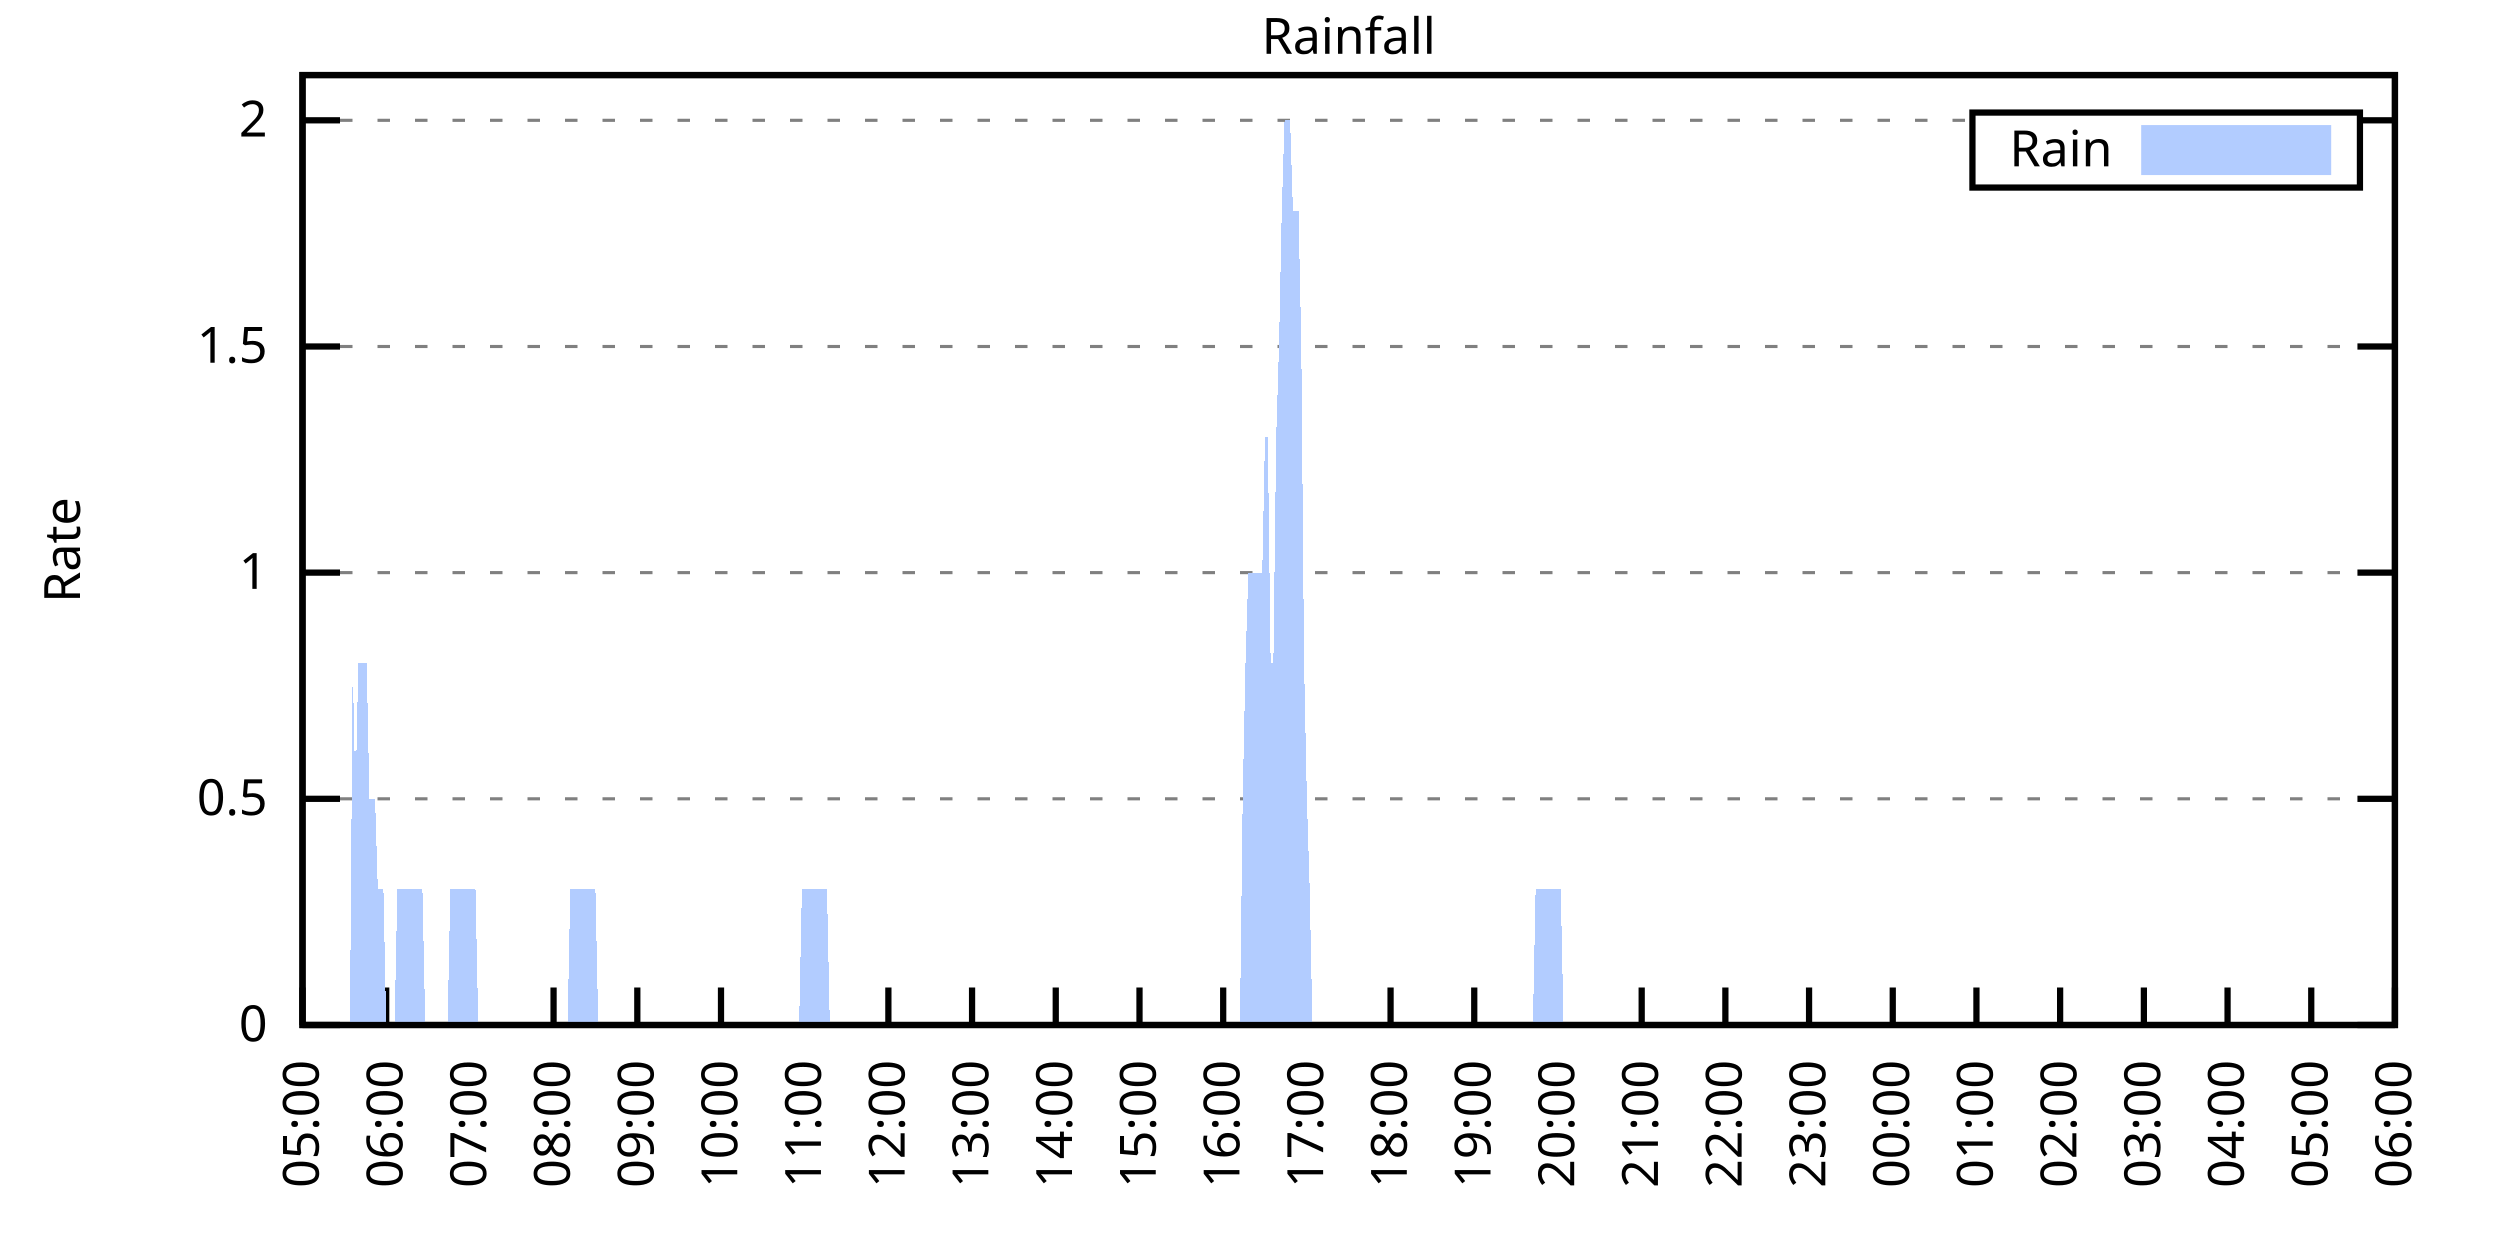
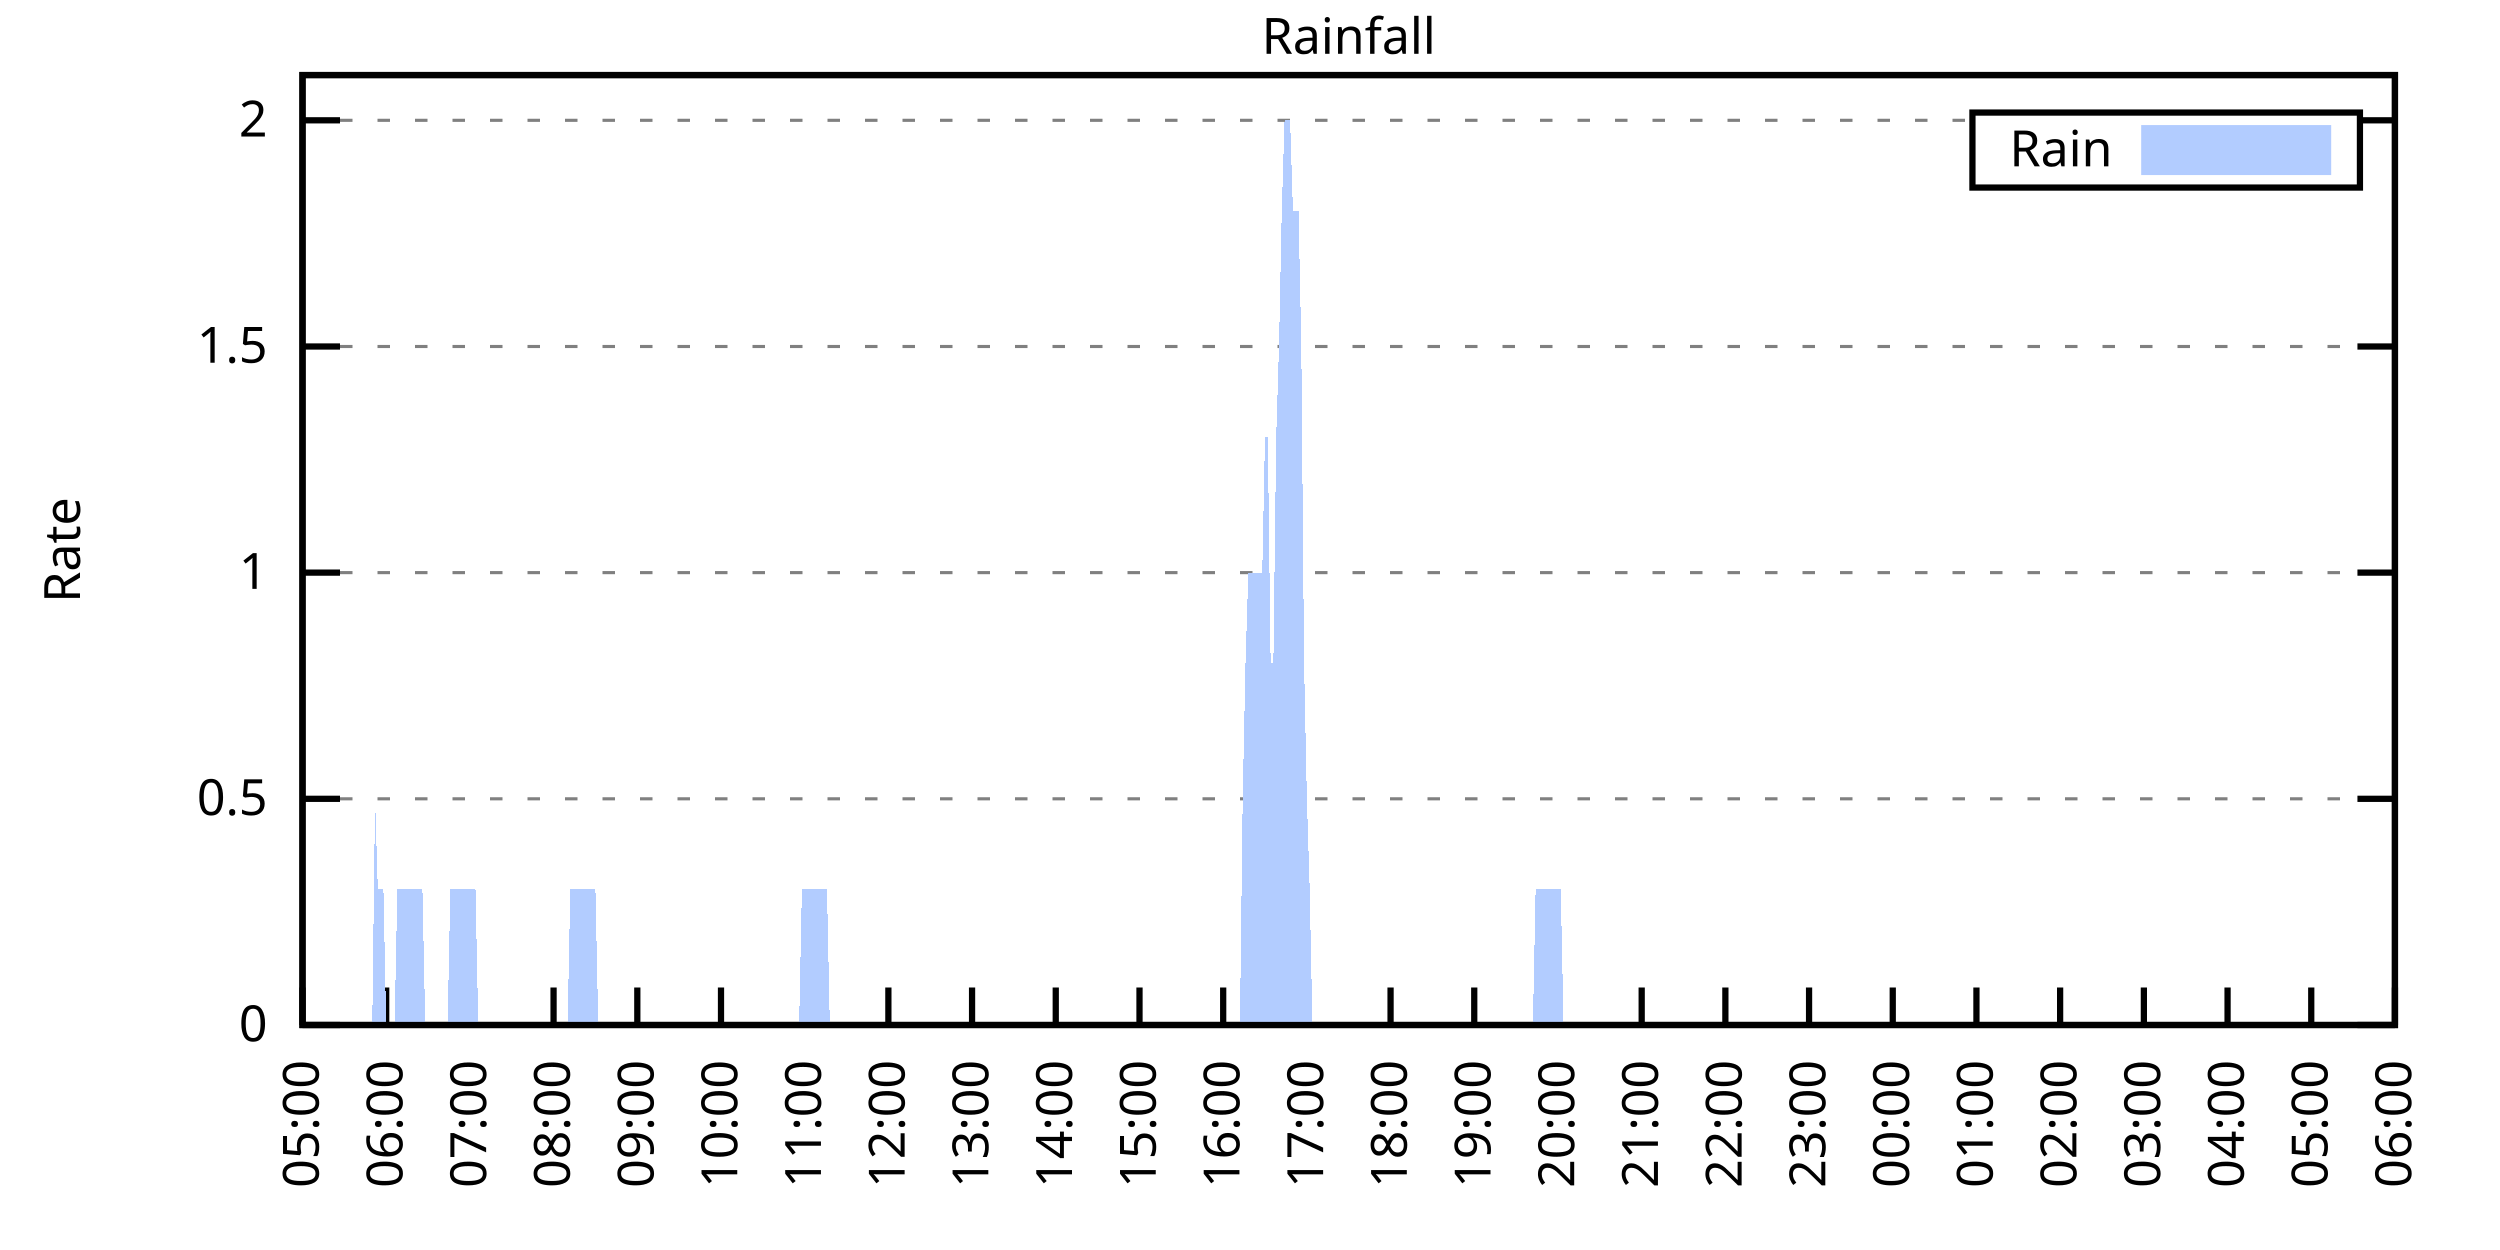
<svg xmlns="http://www.w3.org/2000/svg" xmlns:xlink="http://www.w3.org/1999/xlink" width="400" height="200" viewBox="0 0 400 200">
  <g id="gnuplot_canvas">
    <rect x="0" y="0" width="400" height="200" fill="none" />
    <defs>
      <circle id="gpDot" r="0.5" stroke-width="0.5" stroke="currentColor" />
      <path id="gpPt0" stroke-width="0.333" stroke="currentColor" d="M-1,0 h2 M0,-1 v2" />
      <path id="gpPt1" stroke-width="0.333" stroke="currentColor" d="M-1,-1 L1,1 M1,-1 L-1,1" />
      <path id="gpPt2" stroke-width="0.333" stroke="currentColor" d="M-1,0 L1,0 M0,-1 L0,1 M-1,-1 L1,1 M-1,1 L1,-1" />
      <rect id="gpPt3" stroke-width="0.333" stroke="currentColor" x="-1" y="-1" width="2" height="2" />
      <rect id="gpPt4" stroke-width="0.333" stroke="currentColor" fill="currentColor" x="-1" y="-1" width="2" height="2" />
      <circle id="gpPt5" stroke-width="0.333" stroke="currentColor" cx="0" cy="0" r="1" />
      <use xlink:href="#gpPt5" id="gpPt6" fill="currentColor" stroke="none" />
      <path id="gpPt7" stroke-width="0.333" stroke="currentColor" d="M0,-1.33 L-1.33,0.67 L1.33,0.67 z" />
      <use xlink:href="#gpPt7" id="gpPt8" fill="currentColor" stroke="none" />
      <use xlink:href="#gpPt7" id="gpPt9" stroke="currentColor" transform="rotate(180)" />
      <use xlink:href="#gpPt9" id="gpPt10" fill="currentColor" stroke="none" />
      <use xlink:href="#gpPt3" id="gpPt11" stroke="currentColor" transform="rotate(45)" />
      <use xlink:href="#gpPt11" id="gpPt12" fill="currentColor" stroke="none" />
      <path id="gpPt13" stroke-width="0.333" stroke="currentColor" d="M0,1.330 L1.265,0.411 L0.782,-1.067 L-0.782,-1.076 L-1.265,0.411 z" />
      <use xlink:href="#gpPt13" id="gpPt14" fill="currentColor" stroke="none" />
      <filter id="textbox" filterUnits="objectBoundingBox" x="0" y="0" height="1" width="1">
        <feFlood flood-color="white" flood-opacity="1" result="bgnd" />
        <feComposite in="SourceGraphic" in2="bgnd" operator="atop" />
      </filter>
      <filter id="greybox" filterUnits="objectBoundingBox" x="0" y="0" height="1" width="1">
        <feFlood flood-color="lightgrey" flood-opacity="1" result="grey" />
        <feComposite in="SourceGraphic" in2="grey" operator="atop" />
      </filter>
    </defs>
    <g fill="none" color="white" stroke="currentColor" stroke-width="1.00" stroke-linecap="butt" stroke-linejoin="miter">
</g>
    <g fill="none" color="black" stroke="currentColor" stroke-width="1.00" stroke-linecap="butt" stroke-linejoin="miter">
      <g stroke="none" shape-rendering="crispEdges">
        <polygon fill="rgb(255, 255, 255)" points="48.40,164.00 383.18,164.00 383.18,12.02 48.40,12.02 " />
      </g>
    </g>
    <g fill="none" color="black" stroke="currentColor" stroke-width="1.00" stroke-linecap="butt" stroke-linejoin="miter">
</g>
    <g fill="none" color="black" stroke="black" stroke-width="0.50" stroke-linecap="butt" stroke-linejoin="miter">
</g>
    <g fill="none" color="gray" stroke="currentColor" stroke-width="0.50" stroke-linecap="butt" stroke-linejoin="miter">
      <path stroke="gray" stroke-dasharray="2,4" class="gridline" d="M48.40,164.00 L383.19,164.00  " />
    </g>
    <g fill="none" color="gray" stroke="gray" stroke-width="1.00" stroke-linecap="butt" stroke-linejoin="miter">
</g>
    <g fill="none" color="black" stroke="currentColor" stroke-width="1.00" stroke-linecap="butt" stroke-linejoin="miter">
      <path stroke="black" d="M48.40,164.00 L54.40,164.00 M383.19,164.00 L377.19,164.00  " />
      <g transform="translate(42.80,166.60)" stroke="none" fill="black" font-family="Sans" font-size="8.00" text-anchor="end">
        <text>
          <tspan font-family="Sans"> 0</tspan>
        </text>
      </g>
    </g>
    <g fill="none" color="black" stroke="currentColor" stroke-width="1.00" stroke-linecap="butt" stroke-linejoin="miter">
</g>
    <g fill="none" color="black" stroke="black" stroke-width="0.50" stroke-linecap="butt" stroke-linejoin="miter">
</g>
    <g fill="none" color="gray" stroke="currentColor" stroke-width="0.50" stroke-linecap="butt" stroke-linejoin="miter">
      <path stroke="gray" stroke-dasharray="2,4" class="gridline" d="M48.40,127.81 L383.19,127.81  " />
    </g>
    <g fill="none" color="gray" stroke="gray" stroke-width="1.00" stroke-linecap="butt" stroke-linejoin="miter">
</g>
    <g fill="none" color="black" stroke="currentColor" stroke-width="1.00" stroke-linecap="butt" stroke-linejoin="miter">
      <path stroke="black" d="M48.40,127.81 L54.40,127.81 M383.19,127.81 L377.19,127.81  " />
      <g transform="translate(42.80,130.41)" stroke="none" fill="black" font-family="Sans" font-size="8.00" text-anchor="end">
        <text>
          <tspan font-family="Sans"> 0.5</tspan>
        </text>
      </g>
    </g>
    <g fill="none" color="black" stroke="currentColor" stroke-width="1.00" stroke-linecap="butt" stroke-linejoin="miter">
</g>
    <g fill="none" color="black" stroke="black" stroke-width="0.50" stroke-linecap="butt" stroke-linejoin="miter">
</g>
    <g fill="none" color="gray" stroke="currentColor" stroke-width="0.50" stroke-linecap="butt" stroke-linejoin="miter">
      <path stroke="gray" stroke-dasharray="2,4" class="gridline" d="M48.40,91.62 L383.19,91.62  " />
    </g>
    <g fill="none" color="gray" stroke="gray" stroke-width="1.00" stroke-linecap="butt" stroke-linejoin="miter">
</g>
    <g fill="none" color="black" stroke="currentColor" stroke-width="1.00" stroke-linecap="butt" stroke-linejoin="miter">
      <path stroke="black" d="M48.40,91.62 L54.40,91.62 M383.19,91.62 L377.19,91.62  " />
      <g transform="translate(42.80,94.22)" stroke="none" fill="black" font-family="Sans" font-size="8.00" text-anchor="end">
        <text>
          <tspan font-family="Sans"> 1</tspan>
        </text>
      </g>
    </g>
    <g fill="none" color="black" stroke="currentColor" stroke-width="1.00" stroke-linecap="butt" stroke-linejoin="miter">
</g>
    <g fill="none" color="black" stroke="black" stroke-width="0.50" stroke-linecap="butt" stroke-linejoin="miter">
</g>
    <g fill="none" color="gray" stroke="currentColor" stroke-width="0.50" stroke-linecap="butt" stroke-linejoin="miter">
      <path stroke="gray" stroke-dasharray="2,4" class="gridline" d="M48.40,55.44 L383.19,55.44  " />
    </g>
    <g fill="none" color="gray" stroke="gray" stroke-width="1.00" stroke-linecap="butt" stroke-linejoin="miter">
</g>
    <g fill="none" color="black" stroke="currentColor" stroke-width="1.00" stroke-linecap="butt" stroke-linejoin="miter">
      <path stroke="black" d="M48.40,55.44 L54.40,55.44 M383.19,55.44 L377.19,55.44  " />
      <g transform="translate(42.80,58.04)" stroke="none" fill="black" font-family="Sans" font-size="8.00" text-anchor="end">
        <text>
          <tspan font-family="Sans"> 1.5</tspan>
        </text>
      </g>
    </g>
    <g fill="none" color="black" stroke="currentColor" stroke-width="1.00" stroke-linecap="butt" stroke-linejoin="miter">
</g>
    <g fill="none" color="black" stroke="black" stroke-width="0.50" stroke-linecap="butt" stroke-linejoin="miter">
</g>
    <g fill="none" color="gray" stroke="currentColor" stroke-width="0.50" stroke-linecap="butt" stroke-linejoin="miter">
      <path stroke="gray" stroke-dasharray="2,4" class="gridline" d="M48.40,19.25 L315.59,19.25 M377.59,19.25 L383.19,19.25  " />
    </g>
    <g fill="none" color="gray" stroke="gray" stroke-width="1.00" stroke-linecap="butt" stroke-linejoin="miter">
</g>
    <g fill="none" color="black" stroke="currentColor" stroke-width="1.00" stroke-linecap="butt" stroke-linejoin="miter">
      <path stroke="black" d="M48.40,19.25 L54.40,19.25 M383.19,19.25 L377.19,19.25  " />
      <g transform="translate(42.80,21.85)" stroke="none" fill="black" font-family="Sans" font-size="8.00" text-anchor="end">
        <text>
          <tspan font-family="Sans"> 2</tspan>
        </text>
      </g>
    </g>
    <g fill="none" color="black" stroke="currentColor" stroke-width="1.00" stroke-linecap="butt" stroke-linejoin="miter">
      <path stroke="black" d="M48.40,164.00 L48.40,158.00  " />
      <g transform="translate(51.00,169.60) rotate(270.00)" stroke="none" fill="black" font-family="Sans" font-size="8.00" text-anchor="end">
        <text>
          <tspan font-family="Sans">05:00</tspan>
        </text>
      </g>
    </g>
    <g fill="none" color="black" stroke="currentColor" stroke-width="1.00" stroke-linecap="butt" stroke-linejoin="miter">
      <path stroke="black" d="M61.79,164.00 L61.79,158.00  " />
      <g transform="translate(64.39,169.60) rotate(270.00)" stroke="none" fill="black" font-family="Sans" font-size="8.00" text-anchor="end">
        <text>
          <tspan font-family="Sans">06:00</tspan>
        </text>
      </g>
    </g>
    <g fill="none" color="black" stroke="currentColor" stroke-width="1.00" stroke-linecap="butt" stroke-linejoin="miter">
      <path stroke="black" d="M75.18,164.00 L75.18,158.00  " />
      <g transform="translate(77.78,169.60) rotate(270.00)" stroke="none" fill="black" font-family="Sans" font-size="8.00" text-anchor="end">
        <text>
          <tspan font-family="Sans">07:00</tspan>
        </text>
      </g>
    </g>
    <g fill="none" color="black" stroke="currentColor" stroke-width="1.00" stroke-linecap="butt" stroke-linejoin="miter">
      <path stroke="black" d="M88.57,164.00 L88.57,158.00  " />
      <g transform="translate(91.17,169.60) rotate(270.00)" stroke="none" fill="black" font-family="Sans" font-size="8.00" text-anchor="end">
        <text>
          <tspan font-family="Sans">08:00</tspan>
        </text>
      </g>
    </g>
    <g fill="none" color="black" stroke="currentColor" stroke-width="1.00" stroke-linecap="butt" stroke-linejoin="miter">
      <path stroke="black" d="M101.97,164.00 L101.97,158.00  " />
      <g transform="translate(104.57,169.60) rotate(270.00)" stroke="none" fill="black" font-family="Sans" font-size="8.00" text-anchor="end">
        <text>
          <tspan font-family="Sans">09:00</tspan>
        </text>
      </g>
    </g>
    <g fill="none" color="black" stroke="currentColor" stroke-width="1.00" stroke-linecap="butt" stroke-linejoin="miter">
      <path stroke="black" d="M115.36,164.00 L115.36,158.00  " />
      <g transform="translate(117.96,169.60) rotate(270.00)" stroke="none" fill="black" font-family="Sans" font-size="8.00" text-anchor="end">
        <text>
          <tspan font-family="Sans">10:00</tspan>
        </text>
      </g>
    </g>
    <g fill="none" color="black" stroke="currentColor" stroke-width="1.00" stroke-linecap="butt" stroke-linejoin="miter">
      <path stroke="black" d="M128.75,164.00 L128.75,158.00  " />
      <g transform="translate(131.35,169.60) rotate(270.00)" stroke="none" fill="black" font-family="Sans" font-size="8.00" text-anchor="end">
        <text>
          <tspan font-family="Sans">11:00</tspan>
        </text>
      </g>
    </g>
    <g fill="none" color="black" stroke="currentColor" stroke-width="1.00" stroke-linecap="butt" stroke-linejoin="miter">
      <path stroke="black" d="M142.14,164.00 L142.14,158.00  " />
      <g transform="translate(144.74,169.60) rotate(270.00)" stroke="none" fill="black" font-family="Sans" font-size="8.00" text-anchor="end">
        <text>
          <tspan font-family="Sans">12:00</tspan>
        </text>
      </g>
    </g>
    <g fill="none" color="black" stroke="currentColor" stroke-width="1.00" stroke-linecap="butt" stroke-linejoin="miter">
      <path stroke="black" d="M155.53,164.00 L155.53,158.00  " />
      <g transform="translate(158.13,169.60) rotate(270.00)" stroke="none" fill="black" font-family="Sans" font-size="8.00" text-anchor="end">
        <text>
          <tspan font-family="Sans">13:00</tspan>
        </text>
      </g>
    </g>
    <g fill="none" color="black" stroke="currentColor" stroke-width="1.00" stroke-linecap="butt" stroke-linejoin="miter">
      <path stroke="black" d="M168.92,164.00 L168.92,158.00  " />
      <g transform="translate(171.52,169.60) rotate(270.00)" stroke="none" fill="black" font-family="Sans" font-size="8.00" text-anchor="end">
        <text>
          <tspan font-family="Sans">14:00</tspan>
        </text>
      </g>
    </g>
    <g fill="none" color="black" stroke="currentColor" stroke-width="1.00" stroke-linecap="butt" stroke-linejoin="miter">
      <path stroke="black" d="M182.32,164.00 L182.32,158.00  " />
      <g transform="translate(184.92,169.60) rotate(270.00)" stroke="none" fill="black" font-family="Sans" font-size="8.00" text-anchor="end">
        <text>
          <tspan font-family="Sans">15:00</tspan>
        </text>
      </g>
    </g>
    <g fill="none" color="black" stroke="currentColor" stroke-width="1.00" stroke-linecap="butt" stroke-linejoin="miter">
      <path stroke="black" d="M195.71,164.00 L195.71,158.00  " />
      <g transform="translate(198.31,169.60) rotate(270.00)" stroke="none" fill="black" font-family="Sans" font-size="8.00" text-anchor="end">
        <text>
          <tspan font-family="Sans">16:00</tspan>
        </text>
      </g>
    </g>
    <g fill="none" color="black" stroke="currentColor" stroke-width="1.00" stroke-linecap="butt" stroke-linejoin="miter">
      <path stroke="black" d="M209.10,164.00 L209.10,158.00  " />
      <g transform="translate(211.70,169.60) rotate(270.00)" stroke="none" fill="black" font-family="Sans" font-size="8.00" text-anchor="end">
        <text>
          <tspan font-family="Sans">17:00</tspan>
        </text>
      </g>
    </g>
    <g fill="none" color="black" stroke="currentColor" stroke-width="1.00" stroke-linecap="butt" stroke-linejoin="miter">
      <path stroke="black" d="M222.49,164.00 L222.49,158.00  " />
      <g transform="translate(225.09,169.60) rotate(270.00)" stroke="none" fill="black" font-family="Sans" font-size="8.00" text-anchor="end">
        <text>
          <tspan font-family="Sans">18:00</tspan>
        </text>
      </g>
    </g>
    <g fill="none" color="black" stroke="currentColor" stroke-width="1.00" stroke-linecap="butt" stroke-linejoin="miter">
      <path stroke="black" d="M235.88,164.00 L235.88,158.00  " />
      <g transform="translate(238.48,169.60) rotate(270.00)" stroke="none" fill="black" font-family="Sans" font-size="8.00" text-anchor="end">
        <text>
          <tspan font-family="Sans">19:00</tspan>
        </text>
      </g>
    </g>
    <g fill="none" color="black" stroke="currentColor" stroke-width="1.00" stroke-linecap="butt" stroke-linejoin="miter">
      <path stroke="black" d="M249.27,164.00 L249.27,158.00  " />
      <g transform="translate(251.87,169.60) rotate(270.00)" stroke="none" fill="black" font-family="Sans" font-size="8.00" text-anchor="end">
        <text>
          <tspan font-family="Sans">20:00</tspan>
        </text>
      </g>
    </g>
    <g fill="none" color="black" stroke="currentColor" stroke-width="1.00" stroke-linecap="butt" stroke-linejoin="miter">
      <path stroke="black" d="M262.67,164.00 L262.67,158.00  " />
      <g transform="translate(265.27,169.60) rotate(270.00)" stroke="none" fill="black" font-family="Sans" font-size="8.00" text-anchor="end">
        <text>
          <tspan font-family="Sans">21:00</tspan>
        </text>
      </g>
    </g>
    <g fill="none" color="black" stroke="currentColor" stroke-width="1.00" stroke-linecap="butt" stroke-linejoin="miter">
      <path stroke="black" d="M276.06,164.00 L276.06,158.00  " />
      <g transform="translate(278.66,169.60) rotate(270.00)" stroke="none" fill="black" font-family="Sans" font-size="8.00" text-anchor="end">
        <text>
          <tspan font-family="Sans">22:00</tspan>
        </text>
      </g>
    </g>
    <g fill="none" color="black" stroke="currentColor" stroke-width="1.00" stroke-linecap="butt" stroke-linejoin="miter">
      <path stroke="black" d="M289.45,164.00 L289.45,158.00  " />
      <g transform="translate(292.05,169.60) rotate(270.00)" stroke="none" fill="black" font-family="Sans" font-size="8.00" text-anchor="end">
        <text>
          <tspan font-family="Sans">23:00</tspan>
        </text>
      </g>
    </g>
    <g fill="none" color="black" stroke="currentColor" stroke-width="1.00" stroke-linecap="butt" stroke-linejoin="miter">
      <path stroke="black" d="M302.84,164.00 L302.84,158.00  " />
      <g transform="translate(305.44,169.60) rotate(270.00)" stroke="none" fill="black" font-family="Sans" font-size="8.00" text-anchor="end">
        <text>
          <tspan font-family="Sans">00:00</tspan>
        </text>
      </g>
    </g>
    <g fill="none" color="black" stroke="currentColor" stroke-width="1.00" stroke-linecap="butt" stroke-linejoin="miter">
      <path stroke="black" d="M316.23,164.00 L316.23,158.00  " />
      <g transform="translate(318.83,169.60) rotate(270.00)" stroke="none" fill="black" font-family="Sans" font-size="8.00" text-anchor="end">
        <text>
          <tspan font-family="Sans">01:00</tspan>
        </text>
      </g>
    </g>
    <g fill="none" color="black" stroke="currentColor" stroke-width="1.00" stroke-linecap="butt" stroke-linejoin="miter">
      <path stroke="black" d="M329.62,164.00 L329.62,158.00  " />
      <g transform="translate(332.22,169.60) rotate(270.00)" stroke="none" fill="black" font-family="Sans" font-size="8.00" text-anchor="end">
        <text>
          <tspan font-family="Sans">02:00</tspan>
        </text>
      </g>
    </g>
    <g fill="none" color="black" stroke="currentColor" stroke-width="1.00" stroke-linecap="butt" stroke-linejoin="miter">
      <path stroke="black" d="M343.02,164.00 L343.02,158.00  " />
      <g transform="translate(345.62,169.60) rotate(270.00)" stroke="none" fill="black" font-family="Sans" font-size="8.00" text-anchor="end">
        <text>
          <tspan font-family="Sans">03:00</tspan>
        </text>
      </g>
    </g>
    <g fill="none" color="black" stroke="currentColor" stroke-width="1.00" stroke-linecap="butt" stroke-linejoin="miter">
      <path stroke="black" d="M356.41,164.00 L356.41,158.00  " />
      <g transform="translate(359.01,169.60) rotate(270.00)" stroke="none" fill="black" font-family="Sans" font-size="8.00" text-anchor="end">
        <text>
          <tspan font-family="Sans">04:00</tspan>
        </text>
      </g>
    </g>
    <g fill="none" color="black" stroke="currentColor" stroke-width="1.00" stroke-linecap="butt" stroke-linejoin="miter">
      <path stroke="black" d="M369.80,164.00 L369.80,158.00  " />
      <g transform="translate(372.40,169.60) rotate(270.00)" stroke="none" fill="black" font-family="Sans" font-size="8.00" text-anchor="end">
        <text>
          <tspan font-family="Sans">05:00</tspan>
        </text>
      </g>
    </g>
    <g fill="none" color="black" stroke="currentColor" stroke-width="1.00" stroke-linecap="butt" stroke-linejoin="miter">
      <path stroke="black" d="M383.19,164.00 L383.19,158.00  " />
      <g transform="translate(385.79,169.60) rotate(270.00)" stroke="none" fill="black" font-family="Sans" font-size="8.00" text-anchor="end">
        <text>
          <tspan font-family="Sans">06:00</tspan>
        </text>
      </g>
    </g>
    <g fill="none" color="black" stroke="currentColor" stroke-width="1.00" stroke-linecap="butt" stroke-linejoin="miter">
</g>
    <g fill="none" color="black" stroke="currentColor" stroke-width="1.00" stroke-linecap="butt" stroke-linejoin="miter">
      <path stroke="black" d="M48.40,12.01 L48.40,164.00 L383.19,164.00 L383.19,12.01 L48.40,12.01 Z  " />
    </g>
    <g fill="none" color="black" stroke="currentColor" stroke-width="1.00" stroke-linecap="butt" stroke-linejoin="miter">
</g>
    <g fill="none" color="black" stroke="currentColor" stroke-width="1.00" stroke-linecap="butt" stroke-linejoin="miter">
      <path stroke="black" d="M315.59,30.01 L315.59,18.01 L377.59,18.01 L377.59,30.01 L315.59,30.01 Z  " />
    </g>
    <g id="Rainfall_plot_1">
      <g fill="none" color="white" stroke="black" stroke-width="2.00" stroke-linecap="butt" stroke-linejoin="miter">
</g>
      <g fill="none" color="black" stroke="currentColor" stroke-width="2.00" stroke-linecap="butt" stroke-linejoin="miter">
        <g transform="translate(337.99,26.61)" stroke="none" fill="black" font-family="Sans" font-size="8.00" text-anchor="end">
          <text>
            <tspan font-family="Sans">Rain</tspan>
          </text>
        </g>
      </g>
      <g fill="none" color="black" stroke="currentColor" stroke-width="2.00" stroke-linecap="butt" stroke-linejoin="miter">
        <g stroke="none" shape-rendering="crispEdges">
          <polygon fill="rgb(178, 204, 255)" points="343.59,27.01 371.99,27.01 371.99,21.01 343.59,21.01 " />
        </g>
        <path stroke="rgb(178, 204, 255)" d="M343.59,27.01 L371.99,27.01 L371.99,21.01 L343.59,21.01 L343.59,27.01 Z  " />
      </g>
      <g fill="none" color="black" stroke="currentColor" stroke-width="2.00" stroke-linecap="butt" stroke-linejoin="miter">
        <g stroke="none" shape-rendering="crispEdges">
-           <polygon fill="rgb(178, 204, 255)" points="51.97,164.00 52.42,164.00 52.86,164.00 53.31,164.00 53.76,164.00 54.20,164.00 54.65,164.00 55.10,164.00 55.54,164.00 55.99,164.00 56.43,106.10 56.88,127.81 57.33,106.10 57.77,106.10 58.22,106.10 58.67,106.10 59.11,127.81 59.56,127.81 60.01,127.81 60.45,142.29 60.90,142.29 61.35,142.29 61.79,164.00 62.24,164.00 62.68,164.00 63.13,164.00 63.58,142.29 64.02,142.29 64.47,142.29 64.92,142.29 65.36,142.29 65.81,142.29 66.26,142.29 66.70,142.29 67.15,142.29 67.59,142.29 68.04,164.00 68.49,164.00 68.93,164.00 69.38,164.00 69.83,164.00 70.27,164.00 70.72,164.00 71.17,164.00 71.61,164.00 72.06,142.29 72.50,142.29 72.95,142.29 73.40,142.29 73.84,142.29 74.29,142.29 74.74,142.29 75.18,142.29 75.63,142.29 76.08,142.29 76.52,164.00 76.97,164.00 77.42,164.00 77.86,164.00 78.31,164.00 78.75,164.00 79.20,164.00 79.65,164.00 80.09,164.00 80.54,164.00 80.99,164.00 81.43,164.00 81.88,164.00 82.33,164.00 82.77,164.00 83.22,164.00 83.66,164.00 84.11,164.00 84.56,164.00 85.00,164.00 85.45,164.00 85.90,164.00 86.34,164.00 86.79,164.00 87.24,164.00 87.68,164.00 88.13,164.00 88.57,164.00 89.02,164.00 89.47,164.00 89.91,164.00 90.36,164.00 90.81,164.00 91.25,142.29 91.70,142.29 92.15,142.29 92.59,142.29 93.04,142.29 93.49,142.29 93.93,142.29 94.38,142.29 94.82,142.29 95.27,142.29 95.72,164.00 96.16,164.00 96.61,164.00 97.06,164.00 97.50,164.00 97.95,164.00 98.40,164.00 98.84,164.00 99.29,164.00 99.73,164.00 100.18,164.00 100.63,164.00 101.07,164.00 101.52,164.00 101.97,164.00 102.41,164.00 102.86,164.00 103.31,164.00 103.75,164.00 104.20,164.00 104.64,164.00 105.09,164.00 105.54,164.00 105.98,164.00 106.43,164.00 106.88,164.00 107.32,164.00 107.77,164.00 108.22,164.00 108.66,164.00 109.11,164.00 109.55,164.00 110.00,164.00 110.45,164.00 110.89,164.00 111.34,164.00 111.79,164.00 112.23,164.00 112.68,164.00 113.13,164.00 113.57,164.00 114.02,164.00 114.47,164.00 114.91,164.00 115.36,164.00 115.80,164.00 116.25,164.00 116.70,164.00 117.14,164.00 117.59,164.00 118.04,164.00 118.48,164.00 118.93,164.00 119.38,164.00 119.82,164.00 120.27,164.00 120.71,164.00 121.16,164.00 121.61,164.00 122.05,164.00 122.50,164.00 122.95,164.00 123.39,164.00 123.84,164.00 124.29,164.00 124.73,164.00 125.18,164.00 125.62,164.00 126.07,164.00 126.52,164.00 126.96,164.00 127.41,164.00 127.86,164.00 128.30,142.29 128.75,142.29 129.20,142.29 129.64,142.29 130.09,142.29 130.54,142.29 130.98,142.29 131.43,142.29 131.87,142.29 132.32,142.29 132.77,164.00 133.21,164.00 133.66,164.00 134.11,164.00 134.55,164.00 135.00,164.00 135.45,164.00 135.89,164.00 136.34,164.00 136.78,164.00 137.23,164.00 137.68,164.00 138.12,164.00 138.57,164.00 139.02,164.00 139.46,164.00 139.91,164.00 140.36,164.00 140.80,164.00 141.25,164.00 141.69,164.00 142.14,164.00 142.59,164.00 143.03,164.00 143.48,164.00 143.93,164.00 144.37,164.00 144.82,164.00 145.27,164.00 145.71,164.00 146.16,164.00 146.61,164.00 147.05,164.00 147.50,164.00 147.94,164.00 148.39,164.00 148.84,164.00 149.28,164.00 149.73,164.00 150.18,164.00 150.62,164.00 151.07,164.00 151.52,164.00 151.96,164.00 152.41,164.00 152.85,164.00 153.30,164.00 153.75,164.00 154.19,164.00 154.64,164.00 155.09,164.00 155.53,164.00 155.98,164.00 156.43,164.00 156.87,164.00 157.32,164.00 157.76,164.00 158.21,164.00 158.66,164.00 159.10,164.00 159.55,164.00 160.00,164.00 160.44,164.00 160.89,164.00 161.34,164.00 161.78,164.00 162.23,164.00 162.67,164.00 163.12,164.00 163.57,164.00 164.01,164.00 164.46,164.00 164.91,164.00 165.35,164.00 165.80,164.00 166.25,164.00 166.69,164.00 167.14,164.00 167.59,164.00 168.03,164.00 168.48,164.00 168.92,164.00 169.37,164.00 169.82,164.00 170.26,164.00 170.71,164.00 171.16,164.00 171.60,164.00 172.05,164.00 172.50,164.00 172.94,164.00 173.39,164.00 173.83,164.00 174.28,164.00 174.73,164.00 175.17,164.00 175.62,164.00 176.07,164.00 176.51,164.00 176.96,164.00 177.41,164.00 177.85,164.00 178.30,164.00 178.74,164.00 179.19,164.00 179.64,164.00 180.08,164.00 180.53,164.00 180.98,164.00 181.42,164.00 181.87,164.00 182.32,164.00 182.76,164.00 183.21,164.00 183.66,164.00 184.10,164.00 184.55,164.00 184.99,164.00 185.44,164.00 185.89,164.00 186.33,164.00 186.78,164.00 187.23,164.00 187.67,164.00 188.12,164.00 188.57,164.00 189.01,164.00 189.46,164.00 189.90,164.00 190.35,164.00 190.80,164.00 191.24,164.00 191.69,164.00 192.14,164.00 192.58,164.00 193.03,164.00 193.48,164.00 193.92,164.00 194.37,164.00 194.81,164.00 195.26,164.00 195.71,164.00 196.15,164.00 196.60,164.00 197.05,164.00 197.49,164.00 197.94,164.00 198.39,164.00 198.83,127.81 199.28,106.10 199.73,91.62 200.17,91.62 200.62,91.62 201.06,91.62 201.51,91.62 201.96,91.62 202.40,69.91 202.85,69.91 203.30,106.10 203.74,106.10 204.19,69.91 204.64,55.44 205.08,33.72 205.53,19.25 205.97,19.25 206.42,19.25 206.87,33.72 207.31,33.72 207.76,33.72 208.21,55.44 208.65,106.10 209.10,127.81 209.55,142.29 209.99,164.00 210.44,164.00 210.88,164.00 211.33,164.00 211.78,164.00 212.22,164.00 212.67,164.00 213.12,164.00 213.56,164.00 214.01,164.00 214.46,164.00 214.90,164.00 215.35,164.00 215.80,164.00 216.24,164.00 216.69,164.00 217.13,164.00 217.58,164.00 218.03,164.00 218.47,164.00 218.92,164.00 219.37,164.00 219.81,164.00 220.26,164.00 220.71,164.00 221.15,164.00 221.60,164.00 222.04,164.00 222.49,164.00 222.94,164.00 223.38,164.00 223.83,164.00 224.28,164.00 224.72,164.00 225.17,164.00 225.62,164.00 226.06,164.00 226.51,164.00 226.95,164.00 227.40,164.00 227.85,164.00 228.29,164.00 228.74,164.00 229.19,164.00 229.63,164.00 230.08,164.00 230.53,164.00 230.97,164.00 231.42,164.00 231.86,164.00 232.31,164.00 232.76,164.00 233.20,164.00 233.65,164.00 234.10,164.00 234.54,164.00 234.99,164.00 235.44,164.00 235.88,164.00 236.33,164.00 236.78,164.00 237.22,164.00 237.67,164.00 238.11,164.00 238.56,164.00 239.01,164.00 239.45,164.00 239.90,164.00 240.35,164.00 240.79,164.00 241.24,164.00 241.69,164.00 242.13,164.00 242.58,164.00 243.02,164.00 243.47,164.00 243.92,164.00 244.36,164.00 244.81,164.00 245.26,164.00 245.70,142.29 246.15,142.29 246.60,142.29 247.04,142.29 247.49,142.29 247.93,142.29 248.38,142.29 248.83,142.29 249.27,142.29 249.72,142.29 250.17,164.00 250.61,164.00 251.06,164.00 251.51,164.00 251.95,164.00 252.40,164.00 252.85,164.00 253.29,164.00 253.74,164.00 254.18,164.00 254.63,164.00 255.08,164.00 255.52,164.00 255.97,164.00 256.42,164.00 256.86,164.00 257.31,164.00 257.76,164.00 258.20,164.00 258.65,164.00 259.09,164.00 259.54,164.00 259.99,164.00 260.43,164.00 260.88,164.00 261.33,164.00 261.77,164.00 262.22,164.00 262.67,164.00 263.11,164.00 263.56,164.00 264.00,164.00 264.45,164.00 264.90,164.00 265.34,164.00 265.79,164.00 266.24,164.00 266.68,164.00 267.13,164.00 267.58,164.00 268.02,164.00 268.47,164.00 268.92,164.00 269.36,164.00 269.81,164.00 270.25,164.00 270.70,164.00 271.15,164.00 271.59,164.00 272.04,164.00 272.49,164.00 272.93,164.00 273.38,164.00 273.83,164.00 274.27,164.00 274.72,164.00 275.16,164.00 275.61,164.00 276.06,164.00 276.50,164.00 276.95,164.00 277.40,164.00 277.84,164.00 278.29,164.00 278.74,164.00 279.18,164.00 279.63,164.00 280.07,164.00 280.52,164.00 280.97,164.00 281.41,164.00 281.86,164.00 282.31,164.00 282.75,164.00 283.20,164.00 283.65,164.00 284.09,164.00 284.54,164.00 284.98,164.00 285.43,164.00 285.88,164.00 286.32,164.00 286.77,164.00 287.22,164.00 287.66,164.00 288.11,164.00 288.56,164.00 289.00,164.00 289.45,164.00 289.90,164.00 290.34,164.00 290.79,164.00 291.23,164.00 291.68,164.00 292.13,164.00 292.57,164.00 293.02,164.00 293.47,164.00 293.91,164.00 294.36,164.00 294.81,164.00 295.25,164.00 295.70,164.00 296.14,164.00 296.59,164.00 297.04,164.00 297.48,164.00 297.93,164.00 298.38,164.00 298.82,164.00 299.27,164.00 299.72,164.00 300.16,164.00 300.61,164.00 301.05,164.00 301.50,164.00 301.95,164.00 302.39,164.00 302.84,164.00 303.29,164.00 303.73,164.00 304.18,164.00 304.63,164.00 305.07,164.00 305.52,164.00 305.97,164.00 306.41,164.00 306.86,164.00 307.30,164.00 307.75,164.00 308.20,164.00 308.64,164.00 309.09,164.00 309.54,164.00 309.98,164.00 310.43,164.00 310.88,164.00 311.32,164.00 311.77,164.00 312.21,164.00 312.66,164.00 313.11,164.00 313.55,164.00 314.00,164.00 314.45,164.00 314.89,164.00 315.34,164.00 315.79,164.00 316.23,164.00 316.68,164.00 317.12,164.00 317.57,164.00 318.02,164.00 318.46,164.00 318.91,164.00 319.36,164.00 319.80,164.00 320.25,164.00 320.70,164.00 321.14,164.00 321.59,164.00 322.04,164.00 322.48,164.00 322.93,164.00 323.37,164.00 323.82,164.00 324.27,164.00 324.71,164.00 325.16,164.00 325.61,164.00 326.05,164.00 326.50,164.00 326.95,164.00 327.39,164.00 327.84,164.00 328.28,164.00 328.73,164.00 329.18,164.00 329.62,164.00 330.07,164.00 330.52,164.00 330.96,164.00 331.41,164.00 331.86,164.00 332.30,164.00 332.75,164.00 333.19,164.00 333.64,164.00 334.09,164.00 334.53,164.00 334.98,164.00 335.43,164.00 335.87,164.00 336.32,164.00 336.77,164.00 337.21,164.00 337.66,164.00 338.10,164.00 338.55,164.00 339.00,164.00 339.44,164.00 339.89,164.00 340.34,164.00 340.78,164.00 341.23,164.00 341.68,164.00 342.12,164.00 342.57,164.00 343.02,164.00 343.46,164.00 343.91,164.00 344.35,164.00 344.80,164.00 345.25,164.00 345.69,164.00 346.14,164.00 346.59,164.00 347.03,164.00 347.48,164.00 347.93,164.00 348.37,164.00 348.82,164.00 349.26,164.00 349.71,164.00 350.16,164.00 350.60,164.00 351.05,164.00 351.50,164.00 351.94,164.00 352.39,164.00 352.84,164.00 353.28,164.00 353.73,164.00 354.17,164.00 354.62,164.00 355.07,164.00 355.51,164.00 355.96,164.00 356.41,164.00 356.85,164.00 357.30,164.00 357.75,164.00 358.19,164.00 358.64,164.00 359.09,164.00 359.53,164.00 359.98,164.00 360.42,164.00 360.87,164.00 361.32,164.00 361.76,164.00 362.21,164.00 362.66,164.00 363.10,164.00 363.55,164.00 364.00,164.00 364.44,164.00 364.89,164.00 365.33,164.00 365.78,164.00 366.23,164.00 366.67,164.00 367.12,164.00 367.57,164.00 368.01,164.00 368.46,164.00 368.91,164.00 369.35,164.00 369.80,164.00 370.24,164.00 370.69,164.00 371.14,164.00 371.58,164.00 372.03,164.00 372.48,164.00 372.92,164.00 372.92,164.00 51.97,164.00 " />
+           <polygon fill="rgb(178, 204, 255)" points="55.54,164.00 55.99,164.00 56.43,164.00 56.88,164.00 57.33,164.00 57.77,164.00 58.22,164.00 58.67,164.00 59.11,164.00 59.56,164.00 60.01,127.81 60.45,142.29 60.90,142.29 61.35,142.29 61.79,164.00 62.24,164.00 62.68,164.00 63.13,164.00 63.58,142.29 64.02,142.29 64.47,142.29 64.92,142.29 65.36,142.29 65.81,142.29 66.26,142.29 66.70,142.29 67.15,142.29 67.59,142.29 68.04,164.00 68.49,164.00 68.93,164.00 69.38,164.00 69.83,164.00 70.27,164.00 70.72,164.00 71.17,164.00 71.61,164.00 72.06,142.29 72.50,142.29 72.95,142.29 73.40,142.29 73.84,142.29 74.29,142.29 74.74,142.29 75.18,142.29 75.63,142.29 76.08,142.29 76.52,164.00 76.97,164.00 77.42,164.00 77.86,164.00 78.31,164.00 78.75,164.00 79.20,164.00 79.65,164.00 80.09,164.00 80.54,164.00 80.99,164.00 81.43,164.00 81.88,164.00 82.33,164.00 82.77,164.00 83.22,164.00 83.66,164.00 84.11,164.00 84.56,164.00 85.00,164.00 85.45,164.00 85.90,164.00 86.34,164.00 86.79,164.00 87.24,164.00 87.68,164.00 88.13,164.00 88.57,164.00 89.02,164.00 89.47,164.00 89.91,164.00 90.36,164.00 90.81,164.00 91.25,142.29 91.70,142.29 92.15,142.29 92.59,142.29 93.04,142.29 93.49,142.29 93.93,142.29 94.38,142.29 94.82,142.29 95.27,142.29 95.72,164.00 96.16,164.00 96.61,164.00 97.06,164.00 97.50,164.00 97.95,164.00 98.40,164.00 98.84,164.00 99.29,164.00 99.73,164.00 100.18,164.00 100.63,164.00 101.07,164.00 101.52,164.00 101.97,164.00 102.41,164.00 102.86,164.00 103.31,164.00 103.75,164.00 104.20,164.00 104.64,164.00 105.09,164.00 105.54,164.00 105.98,164.00 106.43,164.00 106.88,164.00 107.32,164.00 107.77,164.00 108.22,164.00 108.66,164.00 109.11,164.00 109.55,164.00 110.00,164.00 110.45,164.00 110.89,164.00 111.34,164.00 111.79,164.00 112.23,164.00 112.68,164.00 113.13,164.00 113.57,164.00 114.02,164.00 114.47,164.00 114.91,164.00 115.36,164.00 115.80,164.00 116.25,164.00 116.70,164.00 117.14,164.00 117.59,164.00 118.04,164.00 118.48,164.00 118.93,164.00 119.38,164.00 119.82,164.00 120.27,164.00 120.71,164.00 121.16,164.00 121.61,164.00 122.05,164.00 122.50,164.00 122.95,164.00 123.39,164.00 123.84,164.00 124.29,164.00 124.73,164.00 125.18,164.00 125.62,164.00 126.07,164.00 126.52,164.00 126.96,164.00 127.41,164.00 127.86,164.00 128.30,142.29 128.75,142.29 129.20,142.29 129.64,142.29 130.09,142.29 130.54,142.29 130.98,142.29 131.43,142.29 131.87,142.29 132.32,142.29 132.77,164.00 133.21,164.00 133.66,164.00 134.11,164.00 134.55,164.00 135.00,164.00 135.45,164.00 135.89,164.00 136.34,164.00 136.78,164.00 137.23,164.00 137.68,164.00 138.12,164.00 138.57,164.00 139.02,164.00 139.46,164.00 139.91,164.00 140.36,164.00 140.80,164.00 141.25,164.00 141.69,164.00 142.14,164.00 142.59,164.00 143.03,164.00 143.48,164.00 143.93,164.00 144.37,164.00 144.82,164.00 145.27,164.00 145.71,164.00 146.16,164.00 146.61,164.00 147.05,164.00 147.50,164.00 147.94,164.00 148.39,164.00 148.84,164.00 149.28,164.00 149.73,164.00 150.18,164.00 150.62,164.00 151.07,164.00 151.52,164.00 151.96,164.00 152.41,164.00 152.85,164.00 153.30,164.00 153.75,164.00 154.19,164.00 154.64,164.00 155.09,164.00 155.53,164.00 155.98,164.00 156.43,164.00 156.87,164.00 157.32,164.00 157.76,164.00 158.21,164.00 158.66,164.00 159.10,164.00 159.55,164.00 160.00,164.00 160.44,164.00 160.89,164.00 161.34,164.00 161.78,164.00 162.23,164.00 162.67,164.00 163.12,164.00 163.57,164.00 164.01,164.00 164.46,164.00 164.91,164.00 165.35,164.00 165.80,164.00 166.25,164.00 166.69,164.00 167.14,164.00 167.59,164.00 168.03,164.00 168.48,164.00 168.92,164.00 169.37,164.00 169.82,164.00 170.26,164.00 170.71,164.00 171.16,164.00 171.60,164.00 172.05,164.00 172.50,164.00 172.94,164.00 173.39,164.00 173.83,164.00 174.28,164.00 174.73,164.00 175.17,164.00 175.62,164.00 176.07,164.00 176.51,164.00 176.96,164.00 177.41,164.00 177.85,164.00 178.30,164.00 178.74,164.00 179.19,164.00 179.64,164.00 180.08,164.00 180.53,164.00 180.98,164.00 181.42,164.00 181.87,164.00 182.32,164.00 182.76,164.00 183.21,164.00 183.66,164.00 184.10,164.00 184.55,164.00 184.99,164.00 185.44,164.00 185.89,164.00 186.33,164.00 186.78,164.00 187.23,164.00 187.67,164.00 188.12,164.00 188.57,164.00 189.01,164.00 189.46,164.00 189.90,164.00 190.35,164.00 190.80,164.00 191.24,164.00 191.69,164.00 192.14,164.00 192.58,164.00 193.03,164.00 193.48,164.00 193.92,164.00 194.37,164.00 194.81,164.00 195.26,164.00 195.71,164.00 196.15,164.00 196.60,164.00 197.05,164.00 197.49,164.00 197.94,164.00 198.39,164.00 198.83,127.81 199.28,106.10 199.73,91.62 200.17,91.62 200.62,91.62 201.06,91.62 201.51,91.62 201.96,91.62 202.40,69.91 202.85,69.91 203.30,106.10 203.74,106.10 204.19,69.91 204.64,55.44 205.08,33.72 205.53,19.25 205.97,19.25 206.42,19.25 206.87,33.72 207.31,33.72 207.76,33.72 208.21,55.44 208.65,106.10 209.10,127.81 209.55,142.29 209.99,164.00 210.44,164.00 210.88,164.00 211.33,164.00 211.78,164.00 212.22,164.00 212.67,164.00 213.12,164.00 213.56,164.00 214.01,164.00 214.46,164.00 214.90,164.00 215.35,164.00 215.80,164.00 216.24,164.00 216.69,164.00 217.13,164.00 217.58,164.00 218.03,164.00 218.47,164.00 218.92,164.00 219.37,164.00 219.81,164.00 220.26,164.00 220.71,164.00 221.15,164.00 221.60,164.00 222.04,164.00 222.49,164.00 222.94,164.00 223.38,164.00 223.83,164.00 224.28,164.00 224.72,164.00 225.17,164.00 225.62,164.00 226.06,164.00 226.51,164.00 226.95,164.00 227.40,164.00 227.85,164.00 228.29,164.00 228.74,164.00 229.19,164.00 229.63,164.00 230.08,164.00 230.53,164.00 230.97,164.00 231.42,164.00 231.86,164.00 232.31,164.00 232.76,164.00 233.20,164.00 233.65,164.00 234.10,164.00 234.54,164.00 234.99,164.00 235.44,164.00 235.88,164.00 236.33,164.00 236.78,164.00 237.22,164.00 237.67,164.00 238.11,164.00 238.56,164.00 239.01,164.00 239.45,164.00 239.90,164.00 240.35,164.00 240.79,164.00 241.24,164.00 241.69,164.00 242.13,164.00 242.58,164.00 243.02,164.00 243.47,164.00 243.92,164.00 244.36,164.00 244.81,164.00 245.26,164.00 245.70,142.29 246.15,142.29 246.60,142.29 247.04,142.29 247.49,142.29 247.93,142.29 248.38,142.29 248.83,142.29 249.27,142.29 249.72,142.29 250.17,164.00 250.61,164.00 251.06,164.00 251.51,164.00 251.95,164.00 252.40,164.00 252.85,164.00 253.29,164.00 253.74,164.00 254.18,164.00 254.63,164.00 255.08,164.00 255.52,164.00 255.97,164.00 256.42,164.00 256.86,164.00 257.31,164.00 257.76,164.00 258.20,164.00 258.65,164.00 259.09,164.00 259.54,164.00 259.99,164.00 260.43,164.00 260.88,164.00 261.33,164.00 261.77,164.00 262.22,164.00 262.67,164.00 263.11,164.00 263.56,164.00 264.00,164.00 264.45,164.00 264.90,164.00 265.34,164.00 265.79,164.00 266.24,164.00 266.68,164.00 267.13,164.00 267.58,164.00 268.02,164.00 268.47,164.00 268.92,164.00 269.36,164.00 269.81,164.00 270.25,164.00 270.70,164.00 271.15,164.00 271.59,164.00 272.04,164.00 272.49,164.00 272.93,164.00 273.38,164.00 273.83,164.00 274.27,164.00 274.72,164.00 275.16,164.00 275.61,164.00 276.06,164.00 276.50,164.00 276.95,164.00 277.40,164.00 277.84,164.00 278.29,164.00 278.74,164.00 279.18,164.00 279.63,164.00 280.07,164.00 280.52,164.00 280.97,164.00 281.41,164.00 281.86,164.00 282.31,164.00 282.75,164.00 283.20,164.00 283.65,164.00 284.09,164.00 284.54,164.00 284.98,164.00 285.43,164.00 285.88,164.00 286.32,164.00 286.77,164.00 287.22,164.00 287.66,164.00 288.11,164.00 288.56,164.00 289.00,164.00 289.45,164.00 289.90,164.00 290.34,164.00 290.79,164.00 291.23,164.00 291.68,164.00 292.13,164.00 292.57,164.00 293.02,164.00 293.47,164.00 293.91,164.00 294.36,164.00 294.81,164.00 295.25,164.00 295.70,164.00 296.14,164.00 296.59,164.00 297.04,164.00 297.48,164.00 297.93,164.00 298.38,164.00 298.82,164.00 299.27,164.00 299.72,164.00 300.16,164.00 300.61,164.00 301.05,164.00 301.50,164.00 301.95,164.00 302.39,164.00 302.84,164.00 303.29,164.00 303.73,164.00 304.18,164.00 304.63,164.00 305.07,164.00 305.52,164.00 305.97,164.00 306.41,164.00 306.86,164.00 307.30,164.00 307.75,164.00 308.20,164.00 308.64,164.00 309.09,164.00 309.54,164.00 309.98,164.00 310.43,164.00 310.88,164.00 311.32,164.00 311.77,164.00 312.21,164.00 312.66,164.00 313.11,164.00 313.55,164.00 314.00,164.00 314.45,164.00 314.89,164.00 315.34,164.00 315.79,164.00 316.23,164.00 316.68,164.00 317.12,164.00 317.57,164.00 318.02,164.00 318.46,164.00 318.91,164.00 319.36,164.00 319.80,164.00 320.25,164.00 320.70,164.00 321.14,164.00 321.59,164.00 322.04,164.00 322.48,164.00 322.93,164.00 323.37,164.00 323.82,164.00 324.27,164.00 324.71,164.00 325.16,164.00 325.61,164.00 326.05,164.00 326.50,164.00 326.95,164.00 327.39,164.00 327.84,164.00 328.28,164.00 328.73,164.00 329.18,164.00 329.62,164.00 330.07,164.00 330.52,164.00 330.96,164.00 331.41,164.00 331.86,164.00 332.30,164.00 332.75,164.00 333.19,164.00 333.64,164.00 334.09,164.00 334.53,164.00 334.98,164.00 335.43,164.00 335.87,164.00 336.32,164.00 336.77,164.00 337.21,164.00 337.66,164.00 338.10,164.00 338.55,164.00 339.00,164.00 339.44,164.00 339.89,164.00 340.34,164.00 340.78,164.00 341.23,164.00 341.68,164.00 342.12,164.00 342.57,164.00 343.02,164.00 343.46,164.00 343.91,164.00 344.35,164.00 344.80,164.00 345.25,164.00 345.69,164.00 346.14,164.00 346.59,164.00 347.03,164.00 347.48,164.00 347.93,164.00 348.37,164.00 348.82,164.00 349.26,164.00 349.71,164.00 350.16,164.00 350.60,164.00 351.05,164.00 351.50,164.00 351.94,164.00 352.39,164.00 352.84,164.00 353.28,164.00 353.73,164.00 354.17,164.00 354.62,164.00 355.07,164.00 355.51,164.00 355.96,164.00 356.41,164.00 356.85,164.00 357.30,164.00 357.75,164.00 358.19,164.00 358.64,164.00 359.09,164.00 359.53,164.00 359.98,164.00 360.42,164.00 360.87,164.00 361.32,164.00 361.76,164.00 362.21,164.00 362.66,164.00 363.10,164.00 363.55,164.00 364.00,164.00 364.44,164.00 364.89,164.00 365.33,164.00 365.78,164.00 366.23,164.00 366.67,164.00 367.12,164.00 367.57,164.00 368.01,164.00 368.46,164.00 368.91,164.00 369.35,164.00 369.80,164.00 370.24,164.00 370.69,164.00 371.14,164.00 371.58,164.00 372.03,164.00 372.48,164.00 372.92,164.00 373.37,164.00 373.82,164.00 374.26,164.00 374.71,164.00 375.16,164.00 375.60,164.00 376.05,164.00 376.49,164.00 376.49,164.00 55.54,164.00 " />
        </g>
      </g>
    </g>
    <g fill="none" color="black" stroke="currentColor" stroke-width="2.00" stroke-linecap="butt" stroke-linejoin="miter">
</g>
    <g fill="none" color="black" stroke="black" stroke-width="1.00" stroke-linecap="butt" stroke-linejoin="miter">
</g>
    <g fill="none" color="black" stroke="currentColor" stroke-width="1.00" stroke-linecap="butt" stroke-linejoin="miter">
      <path stroke="black" d="M48.40,12.01 L48.40,164.00 L383.19,164.00 L383.19,12.01 L48.40,12.01 Z  " />
      <g transform="translate(12.80,88.01) rotate(270.00)" stroke="none" fill="black" font-family="Sans" font-size="8.00" text-anchor="middle">
        <text>
          <tspan font-family="Sans">Rate</tspan>
        </text>
      </g>
    </g>
    <g fill="none" color="black" stroke="currentColor" stroke-width="1.00" stroke-linecap="butt" stroke-linejoin="miter">
</g>
    <g fill="none" color="black" stroke="currentColor" stroke-width="1.00" stroke-linecap="butt" stroke-linejoin="miter">
      <g transform="translate(215.79,8.61)" stroke="none" fill="black" font-family="Sans" font-size="8.00" text-anchor="middle">
        <text>
          <tspan font-family="Sans">Rainfall</tspan>
        </text>
      </g>
    </g>
    <g fill="none" color="black" stroke="currentColor" stroke-width="1.00" stroke-linecap="butt" stroke-linejoin="miter">
</g>
  </g>
</svg>
